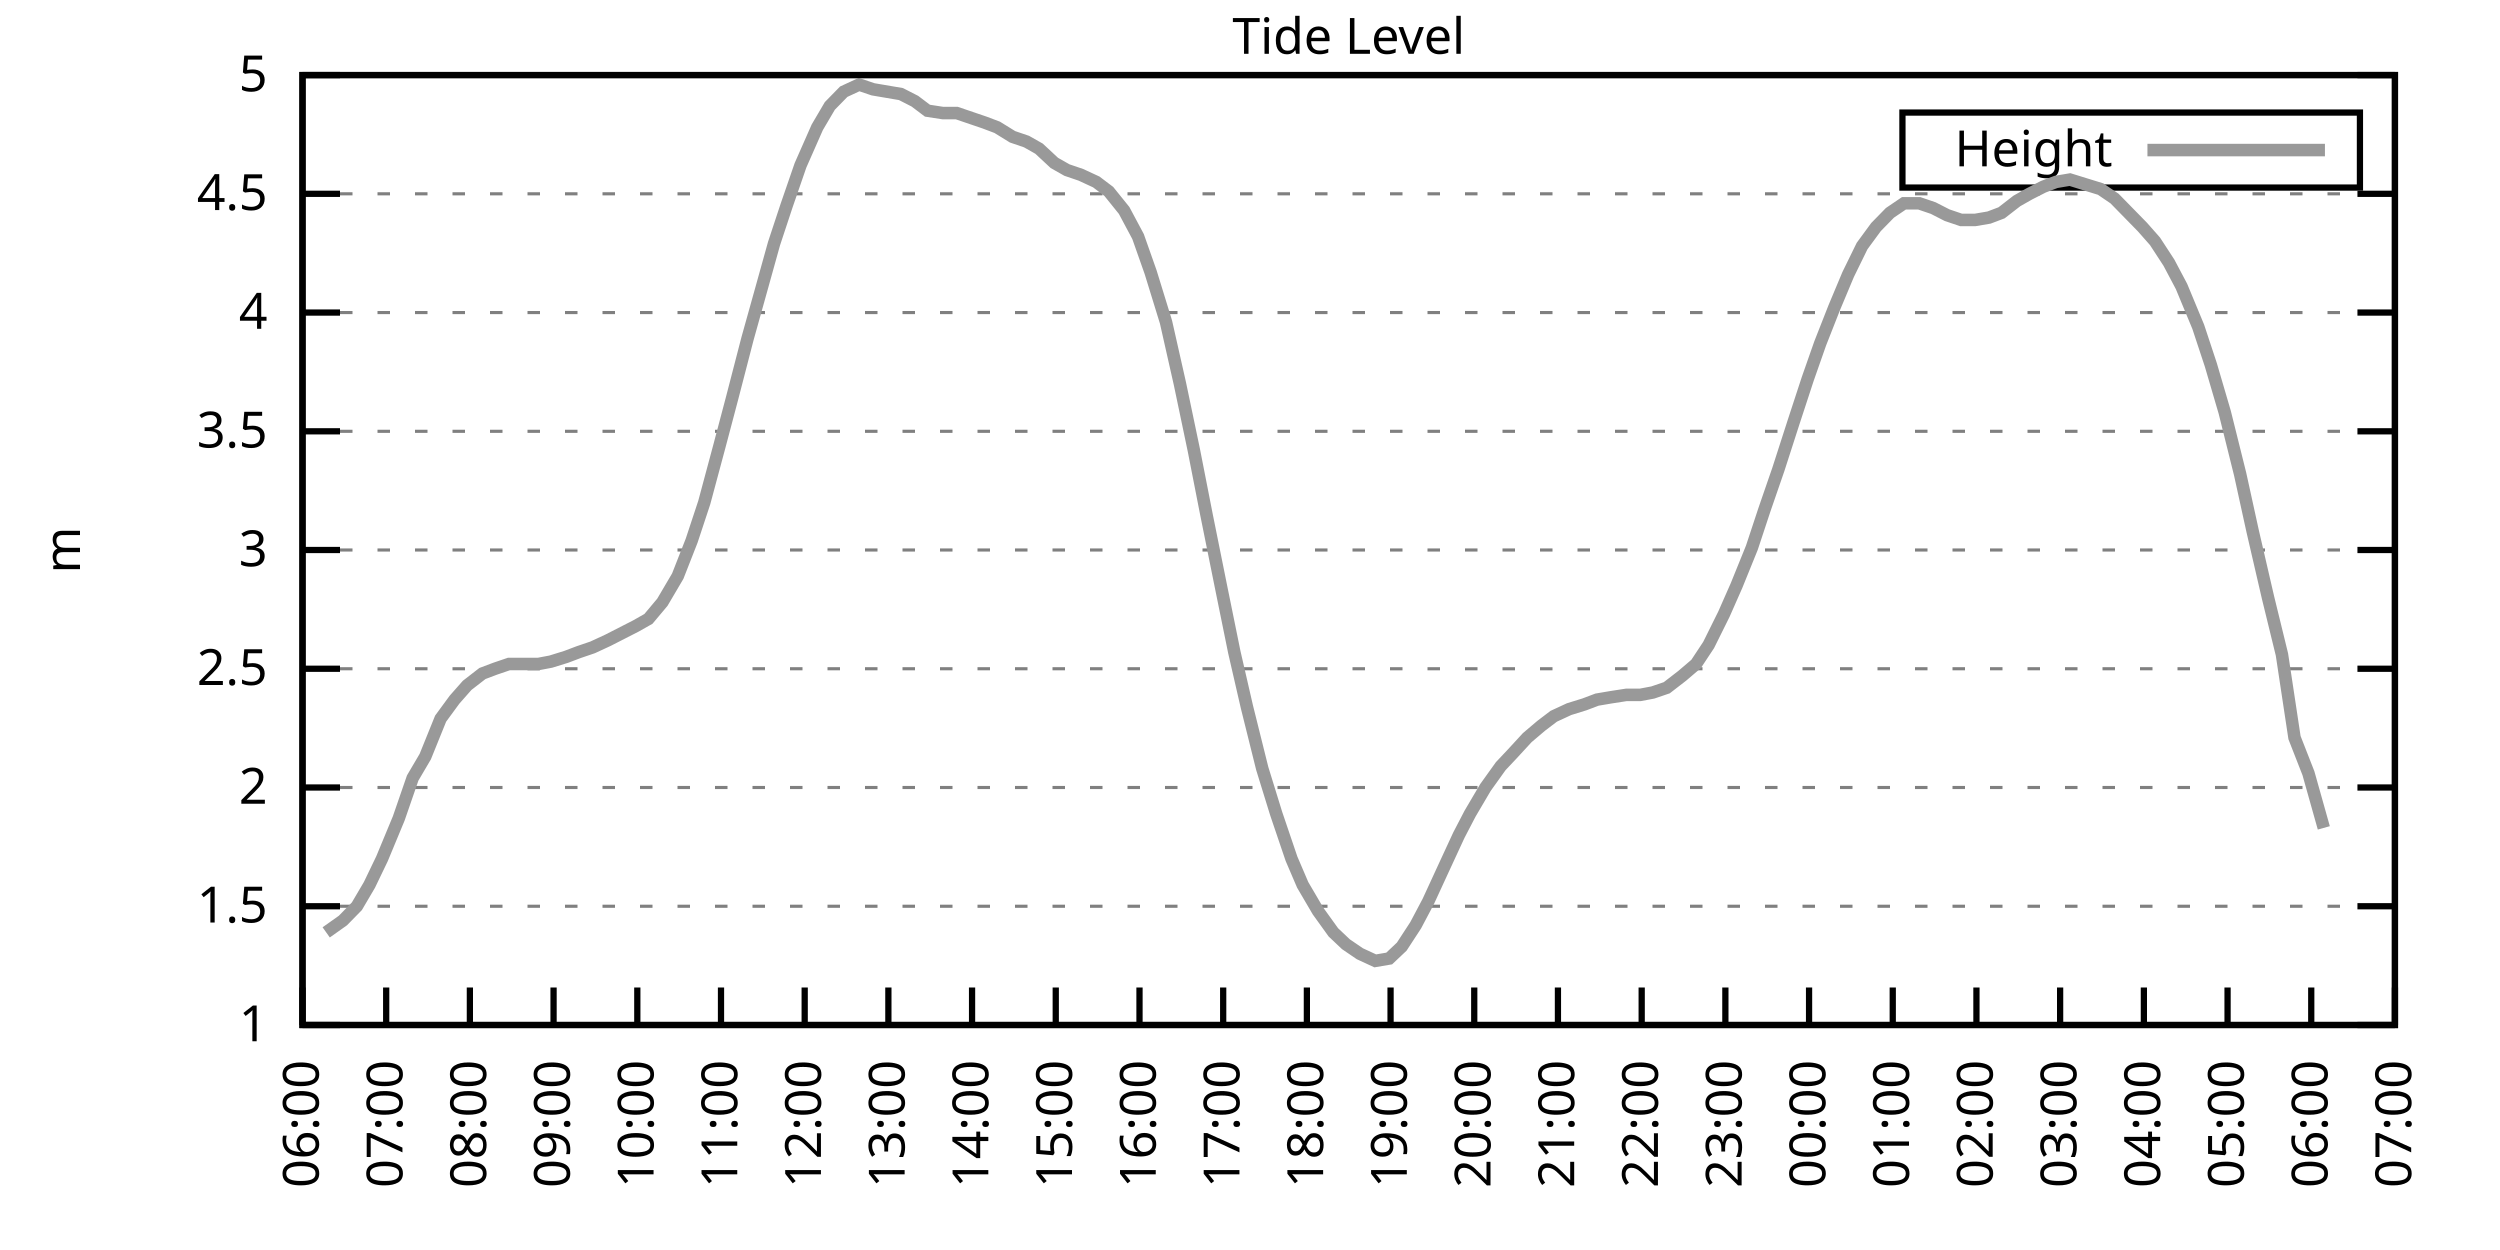
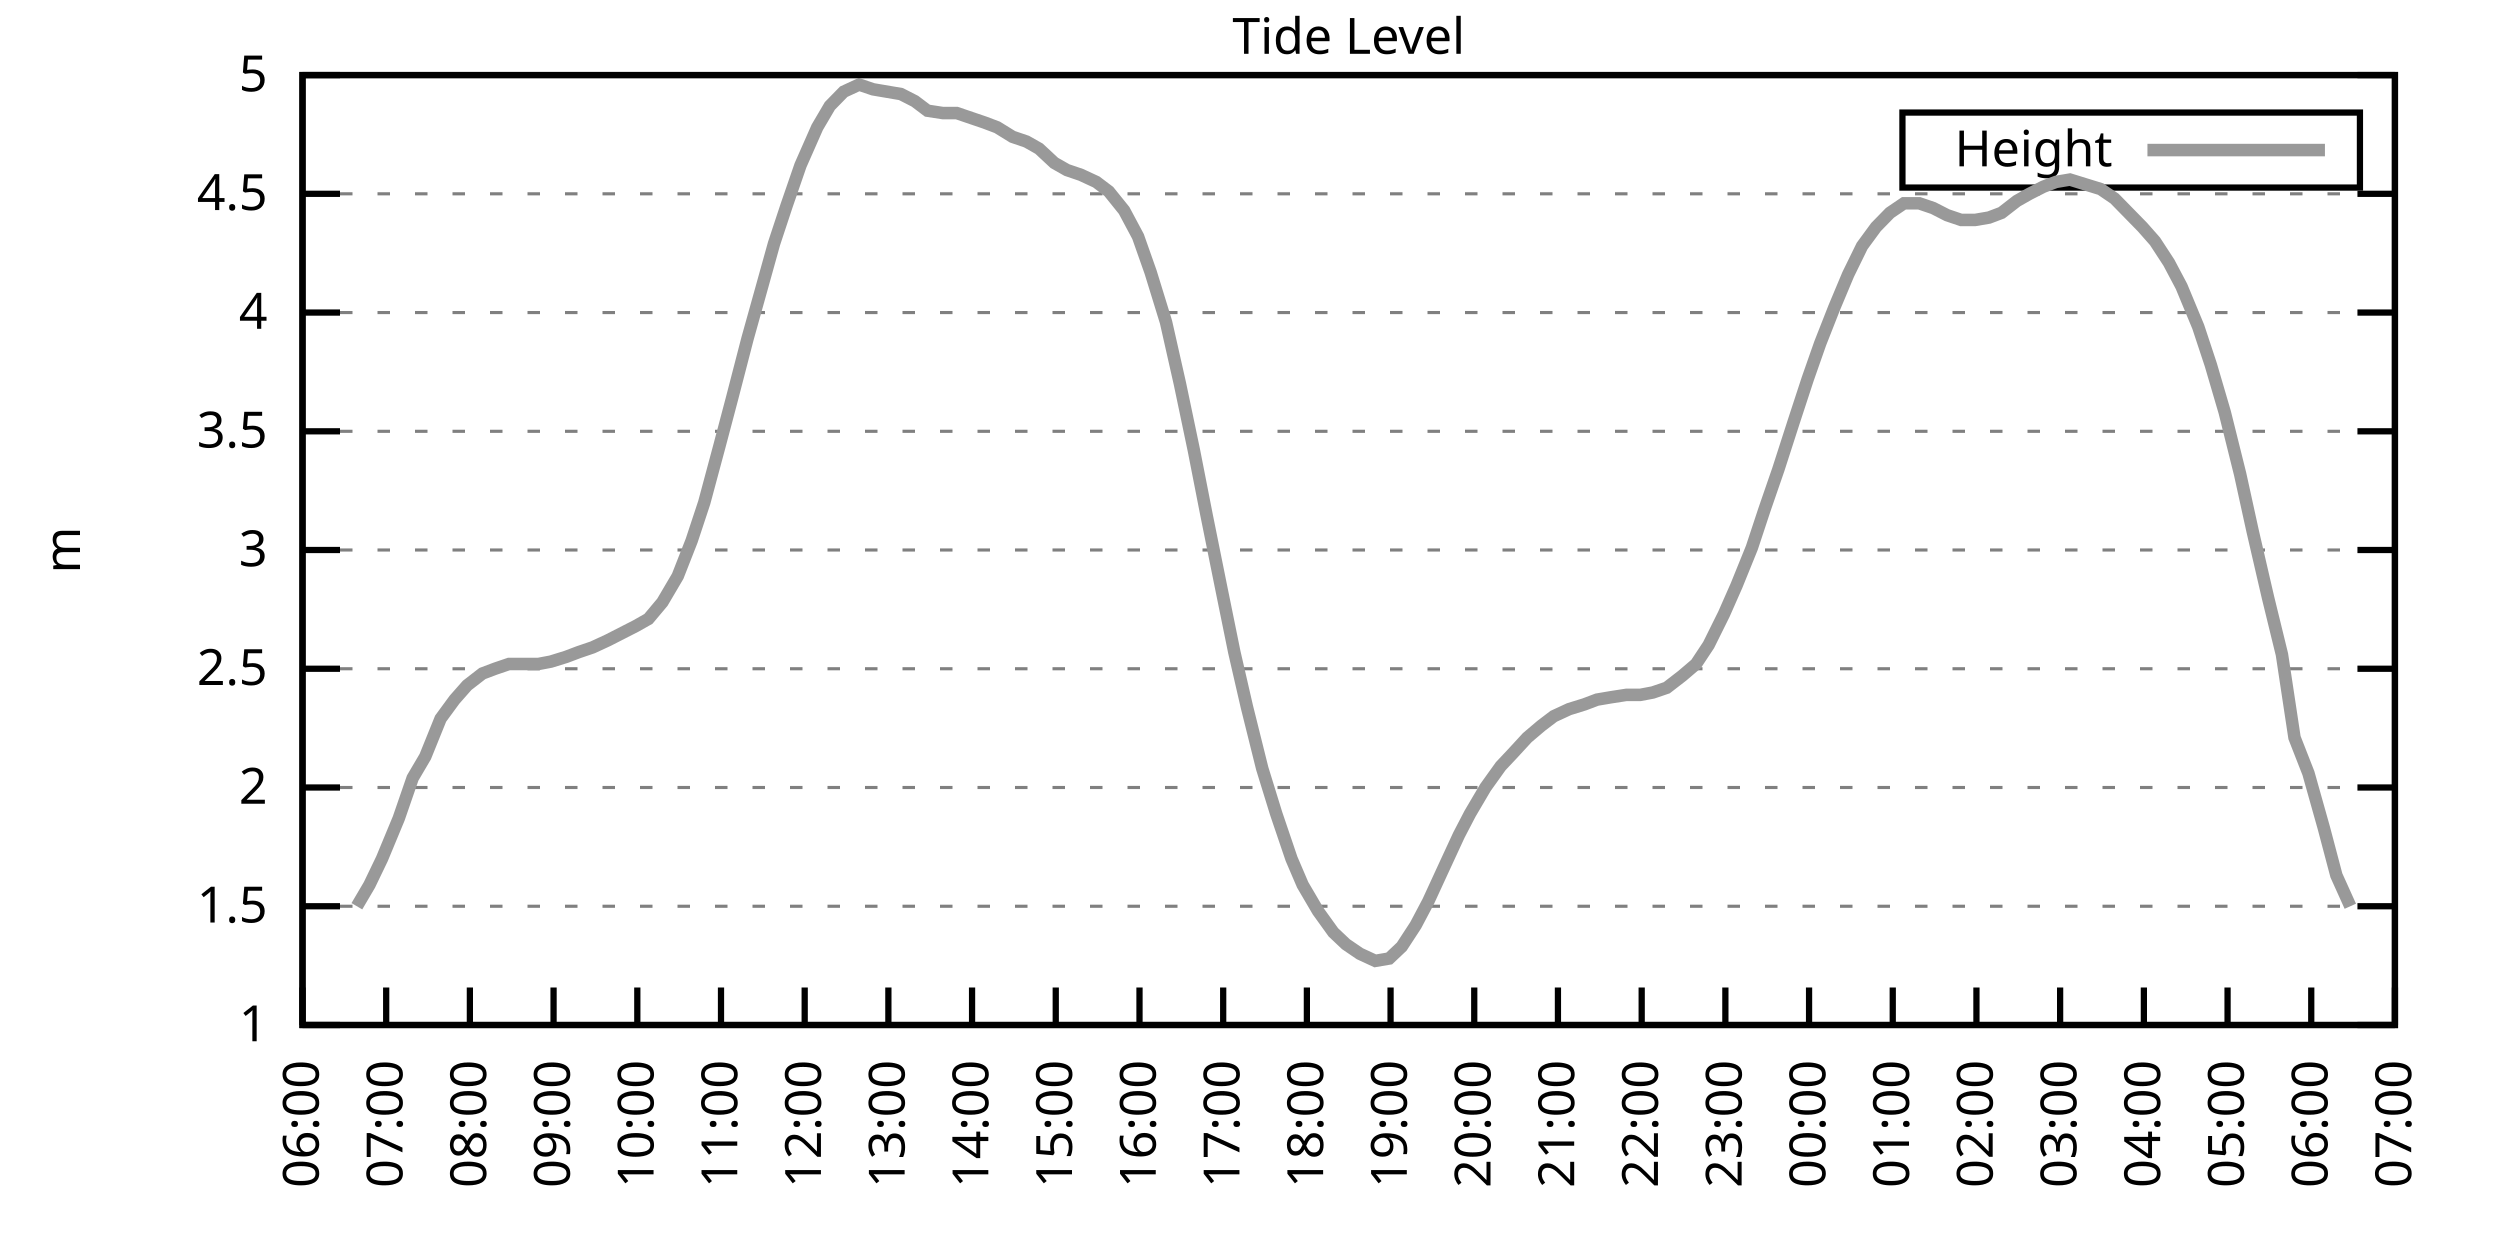
<svg xmlns="http://www.w3.org/2000/svg" xmlns:xlink="http://www.w3.org/1999/xlink" width="400" height="200" viewBox="0 0 400 200">
  <g id="gnuplot_canvas">
    <rect x="0" y="0" width="400" height="200" fill="none" />
    <defs>
      <circle id="gpDot" r="0.5" stroke-width="0.5" stroke="currentColor" />
      <path id="gpPt0" stroke-width="0.333" stroke="currentColor" d="M-1,0 h2 M0,-1 v2" />
      <path id="gpPt1" stroke-width="0.333" stroke="currentColor" d="M-1,-1 L1,1 M1,-1 L-1,1" />
      <path id="gpPt2" stroke-width="0.333" stroke="currentColor" d="M-1,0 L1,0 M0,-1 L0,1 M-1,-1 L1,1 M-1,1 L1,-1" />
      <rect id="gpPt3" stroke-width="0.333" stroke="currentColor" x="-1" y="-1" width="2" height="2" />
      <rect id="gpPt4" stroke-width="0.333" stroke="currentColor" fill="currentColor" x="-1" y="-1" width="2" height="2" />
      <circle id="gpPt5" stroke-width="0.333" stroke="currentColor" cx="0" cy="0" r="1" />
      <use xlink:href="#gpPt5" id="gpPt6" fill="currentColor" stroke="none" />
      <path id="gpPt7" stroke-width="0.333" stroke="currentColor" d="M0,-1.33 L-1.33,0.67 L1.33,0.67 z" />
      <use xlink:href="#gpPt7" id="gpPt8" fill="currentColor" stroke="none" />
      <use xlink:href="#gpPt7" id="gpPt9" stroke="currentColor" transform="rotate(180)" />
      <use xlink:href="#gpPt9" id="gpPt10" fill="currentColor" stroke="none" />
      <use xlink:href="#gpPt3" id="gpPt11" stroke="currentColor" transform="rotate(45)" />
      <use xlink:href="#gpPt11" id="gpPt12" fill="currentColor" stroke="none" />
      <path id="gpPt13" stroke-width="0.333" stroke="currentColor" d="M0,1.330 L1.265,0.411 L0.782,-1.067 L-0.782,-1.076 L-1.265,0.411 z" />
      <use xlink:href="#gpPt13" id="gpPt14" fill="currentColor" stroke="none" />
      <filter id="textbox" filterUnits="objectBoundingBox" x="0" y="0" height="1" width="1">
        <feFlood flood-color="white" flood-opacity="1" result="bgnd" />
        <feComposite in="SourceGraphic" in2="bgnd" operator="atop" />
      </filter>
      <filter id="greybox" filterUnits="objectBoundingBox" x="0" y="0" height="1" width="1">
        <feFlood flood-color="lightgrey" flood-opacity="1" result="grey" />
        <feComposite in="SourceGraphic" in2="grey" operator="atop" />
      </filter>
    </defs>
    <g fill="none" color="white" stroke="currentColor" stroke-width="1.00" stroke-linecap="butt" stroke-linejoin="miter">
</g>
    <g fill="none" color="black" stroke="currentColor" stroke-width="1.00" stroke-linecap="butt" stroke-linejoin="miter">
      <g stroke="none" shape-rendering="crispEdges">
        <polygon fill="rgb(255, 255, 255)" points="48.40,164.00 383.18,164.00 383.18,12.02 48.40,12.02 " />
      </g>
    </g>
    <g fill="none" color="black" stroke="currentColor" stroke-width="1.00" stroke-linecap="butt" stroke-linejoin="miter">
</g>
    <g fill="none" color="black" stroke="black" stroke-width="0.50" stroke-linecap="butt" stroke-linejoin="miter">
</g>
    <g fill="none" color="gray" stroke="currentColor" stroke-width="0.50" stroke-linecap="butt" stroke-linejoin="miter">
      <path stroke="gray" stroke-dasharray="2,4" class="gridline" d="M48.40,164.00 L383.19,164.00  " />
    </g>
    <g fill="none" color="gray" stroke="gray" stroke-width="1.00" stroke-linecap="butt" stroke-linejoin="miter">
</g>
    <g fill="none" color="black" stroke="currentColor" stroke-width="1.00" stroke-linecap="butt" stroke-linejoin="miter">
      <path stroke="black" d="M48.40,164.00 L54.40,164.00 M383.19,164.00 L377.19,164.00  " />
      <g transform="translate(42.80,166.60)" stroke="none" fill="black" font-family="Sans" font-size="8.00" text-anchor="end">
        <text>
          <tspan font-family="Sans"> 1</tspan>
        </text>
      </g>
    </g>
    <g fill="none" color="black" stroke="currentColor" stroke-width="1.00" stroke-linecap="butt" stroke-linejoin="miter">
</g>
    <g fill="none" color="black" stroke="black" stroke-width="0.50" stroke-linecap="butt" stroke-linejoin="miter">
</g>
    <g fill="none" color="gray" stroke="currentColor" stroke-width="0.50" stroke-linecap="butt" stroke-linejoin="miter">
      <path stroke="gray" stroke-dasharray="2,4" class="gridline" d="M48.40,145.00 L383.19,145.00  " />
    </g>
    <g fill="none" color="gray" stroke="gray" stroke-width="1.00" stroke-linecap="butt" stroke-linejoin="miter">
</g>
    <g fill="none" color="black" stroke="currentColor" stroke-width="1.00" stroke-linecap="butt" stroke-linejoin="miter">
      <path stroke="black" d="M48.40,145.00 L54.40,145.00 M383.19,145.00 L377.19,145.00  " />
      <g transform="translate(42.80,147.60)" stroke="none" fill="black" font-family="Sans" font-size="8.00" text-anchor="end">
        <text>
          <tspan font-family="Sans"> 1.5</tspan>
        </text>
      </g>
    </g>
    <g fill="none" color="black" stroke="currentColor" stroke-width="1.00" stroke-linecap="butt" stroke-linejoin="miter">
</g>
    <g fill="none" color="black" stroke="black" stroke-width="0.50" stroke-linecap="butt" stroke-linejoin="miter">
</g>
    <g fill="none" color="gray" stroke="currentColor" stroke-width="0.50" stroke-linecap="butt" stroke-linejoin="miter">
      <path stroke="gray" stroke-dasharray="2,4" class="gridline" d="M48.40,126.00 L383.19,126.00  " />
    </g>
    <g fill="none" color="gray" stroke="gray" stroke-width="1.00" stroke-linecap="butt" stroke-linejoin="miter">
</g>
    <g fill="none" color="black" stroke="currentColor" stroke-width="1.00" stroke-linecap="butt" stroke-linejoin="miter">
      <path stroke="black" d="M48.40,126.00 L54.40,126.00 M383.19,126.00 L377.19,126.00  " />
      <g transform="translate(42.80,128.60)" stroke="none" fill="black" font-family="Sans" font-size="8.00" text-anchor="end">
        <text>
          <tspan font-family="Sans"> 2</tspan>
        </text>
      </g>
    </g>
    <g fill="none" color="black" stroke="currentColor" stroke-width="1.00" stroke-linecap="butt" stroke-linejoin="miter">
</g>
    <g fill="none" color="black" stroke="black" stroke-width="0.50" stroke-linecap="butt" stroke-linejoin="miter">
</g>
    <g fill="none" color="gray" stroke="currentColor" stroke-width="0.50" stroke-linecap="butt" stroke-linejoin="miter">
      <path stroke="gray" stroke-dasharray="2,4" class="gridline" d="M48.40,107.00 L383.19,107.00  " />
    </g>
    <g fill="none" color="gray" stroke="gray" stroke-width="1.00" stroke-linecap="butt" stroke-linejoin="miter">
</g>
    <g fill="none" color="black" stroke="currentColor" stroke-width="1.00" stroke-linecap="butt" stroke-linejoin="miter">
      <path stroke="black" d="M48.40,107.00 L54.40,107.00 M383.19,107.00 L377.19,107.00  " />
      <g transform="translate(42.80,109.60)" stroke="none" fill="black" font-family="Sans" font-size="8.00" text-anchor="end">
        <text>
          <tspan font-family="Sans"> 2.5</tspan>
        </text>
      </g>
    </g>
    <g fill="none" color="black" stroke="currentColor" stroke-width="1.00" stroke-linecap="butt" stroke-linejoin="miter">
</g>
    <g fill="none" color="black" stroke="black" stroke-width="0.50" stroke-linecap="butt" stroke-linejoin="miter">
</g>
    <g fill="none" color="gray" stroke="currentColor" stroke-width="0.50" stroke-linecap="butt" stroke-linejoin="miter">
      <path stroke="gray" stroke-dasharray="2,4" class="gridline" d="M48.40,88.00 L383.19,88.00  " />
    </g>
    <g fill="none" color="gray" stroke="gray" stroke-width="1.00" stroke-linecap="butt" stroke-linejoin="miter">
</g>
    <g fill="none" color="black" stroke="currentColor" stroke-width="1.00" stroke-linecap="butt" stroke-linejoin="miter">
      <path stroke="black" d="M48.40,88.00 L54.40,88.00 M383.19,88.00 L377.19,88.00  " />
      <g transform="translate(42.80,90.60)" stroke="none" fill="black" font-family="Sans" font-size="8.00" text-anchor="end">
        <text>
          <tspan font-family="Sans"> 3</tspan>
        </text>
      </g>
    </g>
    <g fill="none" color="black" stroke="currentColor" stroke-width="1.00" stroke-linecap="butt" stroke-linejoin="miter">
</g>
    <g fill="none" color="black" stroke="black" stroke-width="0.50" stroke-linecap="butt" stroke-linejoin="miter">
</g>
    <g fill="none" color="gray" stroke="currentColor" stroke-width="0.50" stroke-linecap="butt" stroke-linejoin="miter">
      <path stroke="gray" stroke-dasharray="2,4" class="gridline" d="M48.40,69.01 L383.19,69.01  " />
    </g>
    <g fill="none" color="gray" stroke="gray" stroke-width="1.00" stroke-linecap="butt" stroke-linejoin="miter">
</g>
    <g fill="none" color="black" stroke="currentColor" stroke-width="1.00" stroke-linecap="butt" stroke-linejoin="miter">
      <path stroke="black" d="M48.40,69.01 L54.40,69.01 M383.19,69.01 L377.19,69.01  " />
      <g transform="translate(42.80,71.61)" stroke="none" fill="black" font-family="Sans" font-size="8.00" text-anchor="end">
        <text>
          <tspan font-family="Sans"> 3.5</tspan>
        </text>
      </g>
    </g>
    <g fill="none" color="black" stroke="currentColor" stroke-width="1.00" stroke-linecap="butt" stroke-linejoin="miter">
</g>
    <g fill="none" color="black" stroke="black" stroke-width="0.50" stroke-linecap="butt" stroke-linejoin="miter">
</g>
    <g fill="none" color="gray" stroke="currentColor" stroke-width="0.50" stroke-linecap="butt" stroke-linejoin="miter">
      <path stroke="gray" stroke-dasharray="2,4" class="gridline" d="M48.40,50.01 L383.19,50.01  " />
    </g>
    <g fill="none" color="gray" stroke="gray" stroke-width="1.00" stroke-linecap="butt" stroke-linejoin="miter">
</g>
    <g fill="none" color="black" stroke="currentColor" stroke-width="1.00" stroke-linecap="butt" stroke-linejoin="miter">
      <path stroke="black" d="M48.40,50.01 L54.40,50.01 M383.19,50.01 L377.19,50.01  " />
      <g transform="translate(42.80,52.61)" stroke="none" fill="black" font-family="Sans" font-size="8.00" text-anchor="end">
        <text>
          <tspan font-family="Sans"> 4</tspan>
        </text>
      </g>
    </g>
    <g fill="none" color="black" stroke="currentColor" stroke-width="1.00" stroke-linecap="butt" stroke-linejoin="miter">
</g>
    <g fill="none" color="black" stroke="black" stroke-width="0.50" stroke-linecap="butt" stroke-linejoin="miter">
</g>
    <g fill="none" color="gray" stroke="currentColor" stroke-width="0.50" stroke-linecap="butt" stroke-linejoin="miter">
      <path stroke="gray" stroke-dasharray="2,4" class="gridline" d="M48.40,31.01 L383.19,31.01  " />
    </g>
    <g fill="none" color="gray" stroke="gray" stroke-width="1.00" stroke-linecap="butt" stroke-linejoin="miter">
</g>
    <g fill="none" color="black" stroke="currentColor" stroke-width="1.00" stroke-linecap="butt" stroke-linejoin="miter">
      <path stroke="black" d="M48.40,31.01 L54.40,31.01 M383.19,31.01 L377.19,31.01  " />
      <g transform="translate(42.80,33.61)" stroke="none" fill="black" font-family="Sans" font-size="8.00" text-anchor="end">
        <text>
          <tspan font-family="Sans"> 4.5</tspan>
        </text>
      </g>
    </g>
    <g fill="none" color="black" stroke="currentColor" stroke-width="1.00" stroke-linecap="butt" stroke-linejoin="miter">
</g>
    <g fill="none" color="black" stroke="black" stroke-width="0.50" stroke-linecap="butt" stroke-linejoin="miter">
</g>
    <g fill="none" color="gray" stroke="currentColor" stroke-width="0.50" stroke-linecap="butt" stroke-linejoin="miter">
      <path stroke="gray" stroke-dasharray="2,4" class="gridline" d="M48.40,12.01 L383.19,12.01  " />
    </g>
    <g fill="none" color="gray" stroke="gray" stroke-width="1.00" stroke-linecap="butt" stroke-linejoin="miter">
</g>
    <g fill="none" color="black" stroke="currentColor" stroke-width="1.00" stroke-linecap="butt" stroke-linejoin="miter">
      <path stroke="black" d="M48.40,12.01 L54.40,12.01 M383.19,12.01 L377.19,12.01  " />
      <g transform="translate(42.80,14.61)" stroke="none" fill="black" font-family="Sans" font-size="8.00" text-anchor="end">
        <text>
          <tspan font-family="Sans"> 5</tspan>
        </text>
      </g>
    </g>
    <g fill="none" color="black" stroke="currentColor" stroke-width="1.00" stroke-linecap="butt" stroke-linejoin="miter">
      <path stroke="black" d="M48.40,164.00 L48.40,158.00  " />
      <g transform="translate(51.00,169.60) rotate(270.00)" stroke="none" fill="black" font-family="Sans" font-size="8.00" text-anchor="end">
        <text>
          <tspan font-family="Sans">06:00</tspan>
        </text>
      </g>
    </g>
    <g fill="none" color="black" stroke="currentColor" stroke-width="1.00" stroke-linecap="butt" stroke-linejoin="miter">
      <path stroke="black" d="M61.79,164.00 L61.79,158.00  " />
      <g transform="translate(64.39,169.60) rotate(270.00)" stroke="none" fill="black" font-family="Sans" font-size="8.00" text-anchor="end">
        <text>
          <tspan font-family="Sans">07:00</tspan>
        </text>
      </g>
    </g>
    <g fill="none" color="black" stroke="currentColor" stroke-width="1.00" stroke-linecap="butt" stroke-linejoin="miter">
      <path stroke="black" d="M75.18,164.00 L75.18,158.00  " />
      <g transform="translate(77.78,169.60) rotate(270.00)" stroke="none" fill="black" font-family="Sans" font-size="8.00" text-anchor="end">
        <text>
          <tspan font-family="Sans">08:00</tspan>
        </text>
      </g>
    </g>
    <g fill="none" color="black" stroke="currentColor" stroke-width="1.00" stroke-linecap="butt" stroke-linejoin="miter">
      <path stroke="black" d="M88.57,164.00 L88.57,158.00  " />
      <g transform="translate(91.17,169.60) rotate(270.00)" stroke="none" fill="black" font-family="Sans" font-size="8.00" text-anchor="end">
        <text>
          <tspan font-family="Sans">09:00</tspan>
        </text>
      </g>
    </g>
    <g fill="none" color="black" stroke="currentColor" stroke-width="1.00" stroke-linecap="butt" stroke-linejoin="miter">
      <path stroke="black" d="M101.97,164.00 L101.97,158.00  " />
      <g transform="translate(104.57,169.60) rotate(270.00)" stroke="none" fill="black" font-family="Sans" font-size="8.00" text-anchor="end">
        <text>
          <tspan font-family="Sans">10:00</tspan>
        </text>
      </g>
    </g>
    <g fill="none" color="black" stroke="currentColor" stroke-width="1.00" stroke-linecap="butt" stroke-linejoin="miter">
      <path stroke="black" d="M115.36,164.00 L115.36,158.00  " />
      <g transform="translate(117.96,169.60) rotate(270.00)" stroke="none" fill="black" font-family="Sans" font-size="8.00" text-anchor="end">
        <text>
          <tspan font-family="Sans">11:00</tspan>
        </text>
      </g>
    </g>
    <g fill="none" color="black" stroke="currentColor" stroke-width="1.00" stroke-linecap="butt" stroke-linejoin="miter">
      <path stroke="black" d="M128.75,164.00 L128.75,158.00  " />
      <g transform="translate(131.35,169.60) rotate(270.00)" stroke="none" fill="black" font-family="Sans" font-size="8.00" text-anchor="end">
        <text>
          <tspan font-family="Sans">12:00</tspan>
        </text>
      </g>
    </g>
    <g fill="none" color="black" stroke="currentColor" stroke-width="1.00" stroke-linecap="butt" stroke-linejoin="miter">
      <path stroke="black" d="M142.14,164.00 L142.14,158.00  " />
      <g transform="translate(144.74,169.60) rotate(270.00)" stroke="none" fill="black" font-family="Sans" font-size="8.00" text-anchor="end">
        <text>
          <tspan font-family="Sans">13:00</tspan>
        </text>
      </g>
    </g>
    <g fill="none" color="black" stroke="currentColor" stroke-width="1.00" stroke-linecap="butt" stroke-linejoin="miter">
      <path stroke="black" d="M155.53,164.00 L155.53,158.00  " />
      <g transform="translate(158.13,169.60) rotate(270.00)" stroke="none" fill="black" font-family="Sans" font-size="8.00" text-anchor="end">
        <text>
          <tspan font-family="Sans">14:00</tspan>
        </text>
      </g>
    </g>
    <g fill="none" color="black" stroke="currentColor" stroke-width="1.00" stroke-linecap="butt" stroke-linejoin="miter">
      <path stroke="black" d="M168.92,164.00 L168.92,158.00  " />
      <g transform="translate(171.52,169.60) rotate(270.00)" stroke="none" fill="black" font-family="Sans" font-size="8.00" text-anchor="end">
        <text>
          <tspan font-family="Sans">15:00</tspan>
        </text>
      </g>
    </g>
    <g fill="none" color="black" stroke="currentColor" stroke-width="1.00" stroke-linecap="butt" stroke-linejoin="miter">
      <path stroke="black" d="M182.32,164.00 L182.32,158.00  " />
      <g transform="translate(184.92,169.60) rotate(270.00)" stroke="none" fill="black" font-family="Sans" font-size="8.00" text-anchor="end">
        <text>
          <tspan font-family="Sans">16:00</tspan>
        </text>
      </g>
    </g>
    <g fill="none" color="black" stroke="currentColor" stroke-width="1.00" stroke-linecap="butt" stroke-linejoin="miter">
      <path stroke="black" d="M195.71,164.00 L195.71,158.00  " />
      <g transform="translate(198.31,169.60) rotate(270.00)" stroke="none" fill="black" font-family="Sans" font-size="8.00" text-anchor="end">
        <text>
          <tspan font-family="Sans">17:00</tspan>
        </text>
      </g>
    </g>
    <g fill="none" color="black" stroke="currentColor" stroke-width="1.00" stroke-linecap="butt" stroke-linejoin="miter">
      <path stroke="black" d="M209.10,164.00 L209.10,158.00  " />
      <g transform="translate(211.70,169.60) rotate(270.00)" stroke="none" fill="black" font-family="Sans" font-size="8.00" text-anchor="end">
        <text>
          <tspan font-family="Sans">18:00</tspan>
        </text>
      </g>
    </g>
    <g fill="none" color="black" stroke="currentColor" stroke-width="1.00" stroke-linecap="butt" stroke-linejoin="miter">
      <path stroke="black" d="M222.49,164.00 L222.49,158.00  " />
      <g transform="translate(225.09,169.60) rotate(270.00)" stroke="none" fill="black" font-family="Sans" font-size="8.00" text-anchor="end">
        <text>
          <tspan font-family="Sans">19:00</tspan>
        </text>
      </g>
    </g>
    <g fill="none" color="black" stroke="currentColor" stroke-width="1.00" stroke-linecap="butt" stroke-linejoin="miter">
      <path stroke="black" d="M235.88,164.00 L235.88,158.00  " />
      <g transform="translate(238.48,169.60) rotate(270.00)" stroke="none" fill="black" font-family="Sans" font-size="8.00" text-anchor="end">
        <text>
          <tspan font-family="Sans">20:00</tspan>
        </text>
      </g>
    </g>
    <g fill="none" color="black" stroke="currentColor" stroke-width="1.00" stroke-linecap="butt" stroke-linejoin="miter">
      <path stroke="black" d="M249.27,164.00 L249.27,158.00  " />
      <g transform="translate(251.87,169.60) rotate(270.00)" stroke="none" fill="black" font-family="Sans" font-size="8.00" text-anchor="end">
        <text>
          <tspan font-family="Sans">21:00</tspan>
        </text>
      </g>
    </g>
    <g fill="none" color="black" stroke="currentColor" stroke-width="1.00" stroke-linecap="butt" stroke-linejoin="miter">
      <path stroke="black" d="M262.67,164.00 L262.67,158.00  " />
      <g transform="translate(265.27,169.60) rotate(270.00)" stroke="none" fill="black" font-family="Sans" font-size="8.00" text-anchor="end">
        <text>
          <tspan font-family="Sans">22:00</tspan>
        </text>
      </g>
    </g>
    <g fill="none" color="black" stroke="currentColor" stroke-width="1.00" stroke-linecap="butt" stroke-linejoin="miter">
      <path stroke="black" d="M276.06,164.00 L276.06,158.00  " />
      <g transform="translate(278.66,169.60) rotate(270.00)" stroke="none" fill="black" font-family="Sans" font-size="8.00" text-anchor="end">
        <text>
          <tspan font-family="Sans">23:00</tspan>
        </text>
      </g>
    </g>
    <g fill="none" color="black" stroke="currentColor" stroke-width="1.00" stroke-linecap="butt" stroke-linejoin="miter">
      <path stroke="black" d="M289.45,164.00 L289.45,158.00  " />
      <g transform="translate(292.05,169.60) rotate(270.00)" stroke="none" fill="black" font-family="Sans" font-size="8.00" text-anchor="end">
        <text>
          <tspan font-family="Sans">00:00</tspan>
        </text>
      </g>
    </g>
    <g fill="none" color="black" stroke="currentColor" stroke-width="1.00" stroke-linecap="butt" stroke-linejoin="miter">
      <path stroke="black" d="M302.84,164.00 L302.84,158.00  " />
      <g transform="translate(305.44,169.60) rotate(270.00)" stroke="none" fill="black" font-family="Sans" font-size="8.00" text-anchor="end">
        <text>
          <tspan font-family="Sans">01:00</tspan>
        </text>
      </g>
    </g>
    <g fill="none" color="black" stroke="currentColor" stroke-width="1.00" stroke-linecap="butt" stroke-linejoin="miter">
      <path stroke="black" d="M316.23,164.00 L316.23,158.00  " />
      <g transform="translate(318.83,169.60) rotate(270.00)" stroke="none" fill="black" font-family="Sans" font-size="8.00" text-anchor="end">
        <text>
          <tspan font-family="Sans">02:00</tspan>
        </text>
      </g>
    </g>
    <g fill="none" color="black" stroke="currentColor" stroke-width="1.00" stroke-linecap="butt" stroke-linejoin="miter">
      <path stroke="black" d="M329.62,164.00 L329.62,158.00  " />
      <g transform="translate(332.22,169.60) rotate(270.00)" stroke="none" fill="black" font-family="Sans" font-size="8.00" text-anchor="end">
        <text>
          <tspan font-family="Sans">03:00</tspan>
        </text>
      </g>
    </g>
    <g fill="none" color="black" stroke="currentColor" stroke-width="1.00" stroke-linecap="butt" stroke-linejoin="miter">
      <path stroke="black" d="M343.02,164.00 L343.02,158.00  " />
      <g transform="translate(345.62,169.60) rotate(270.00)" stroke="none" fill="black" font-family="Sans" font-size="8.00" text-anchor="end">
        <text>
          <tspan font-family="Sans">04:00</tspan>
        </text>
      </g>
    </g>
    <g fill="none" color="black" stroke="currentColor" stroke-width="1.00" stroke-linecap="butt" stroke-linejoin="miter">
      <path stroke="black" d="M356.41,164.00 L356.41,158.00  " />
      <g transform="translate(359.01,169.60) rotate(270.00)" stroke="none" fill="black" font-family="Sans" font-size="8.00" text-anchor="end">
        <text>
          <tspan font-family="Sans">05:00</tspan>
        </text>
      </g>
    </g>
    <g fill="none" color="black" stroke="currentColor" stroke-width="1.00" stroke-linecap="butt" stroke-linejoin="miter">
      <path stroke="black" d="M369.80,164.00 L369.80,158.00  " />
      <g transform="translate(372.40,169.60) rotate(270.00)" stroke="none" fill="black" font-family="Sans" font-size="8.00" text-anchor="end">
        <text>
          <tspan font-family="Sans">06:00</tspan>
        </text>
      </g>
    </g>
    <g fill="none" color="black" stroke="currentColor" stroke-width="1.00" stroke-linecap="butt" stroke-linejoin="miter">
      <path stroke="black" d="M383.19,164.00 L383.19,158.00  " />
      <g transform="translate(385.79,169.60) rotate(270.00)" stroke="none" fill="black" font-family="Sans" font-size="8.00" text-anchor="end">
        <text>
          <tspan font-family="Sans">07:00</tspan>
        </text>
      </g>
    </g>
    <g fill="none" color="black" stroke="currentColor" stroke-width="1.00" stroke-linecap="butt" stroke-linejoin="miter">
</g>
    <g fill="none" color="black" stroke="currentColor" stroke-width="1.00" stroke-linecap="butt" stroke-linejoin="miter">
      <path stroke="black" d="M48.40,12.01 L48.40,164.00 L383.19,164.00 L383.19,12.01 L48.40,12.01 Z  " />
    </g>
    <g fill="none" color="black" stroke="currentColor" stroke-width="1.00" stroke-linecap="butt" stroke-linejoin="miter">
</g>
    <g fill="none" color="black" stroke="currentColor" stroke-width="1.00" stroke-linecap="butt" stroke-linejoin="miter">
      <path stroke="black" d="M304.39,30.01 L304.39,18.01 L377.59,18.01 L377.59,30.01 L304.39,30.01 Z  " />
    </g>
    <g id="Tide_level_plot_1">
      <g fill="none" color="white" stroke="black" stroke-width="2.00" stroke-linecap="butt" stroke-linejoin="miter">
</g>
      <g fill="none" color="black" stroke="currentColor" stroke-width="2.00" stroke-linecap="butt" stroke-linejoin="miter">
        <g transform="translate(337.99,26.61)" stroke="none" fill="black" font-family="Sans" font-size="8.00" text-anchor="end">
          <text>
            <tspan font-family="Sans">Height</tspan>
          </text>
        </g>
      </g>
      <g fill="none" color="black" stroke="currentColor" stroke-width="2.00" stroke-linecap="butt" stroke-linejoin="miter">
-         <path stroke="rgb(153, 153, 153)" d="M343.59,24.01 L371.99,24.01 M52.19,149.18 L54.87,147.28 L57.10,145.00 L59.11,141.58 L61.12,137.40 L63.80,130.94   L66.03,124.48 L68.04,121.06 L70.50,114.98 L72.73,111.94 L74.74,109.66 L77.19,107.76 L79.20,107.00 L81.43,106.24   L83.89,106.24 L86.12,106.24 L88.13,105.86 L90.58,105.10 L92.59,104.34 L94.82,103.58 L97.28,102.44 L99.51,101.30   L101.74,100.16 L103.75,99.02 L105.98,96.36 L108.44,92.18 L110.67,86.49 L112.68,80.41 L115.13,71.29 L117.14,63.69   L119.60,54.19 L121.83,46.21 L123.84,38.99 L125.85,32.91 L128.08,26.45 L130.76,20.37 L132.77,16.95 L135.00,14.67   L137.45,13.53 L139.69,14.29 L141.92,14.67 L144.15,15.05 L146.38,16.19 L148.39,17.71 L150.85,18.09 L153.08,18.09   L155.31,18.85 L157.54,19.61 L159.55,20.37 L162.01,21.89 L164.24,22.65 L166.25,23.79 L168.70,26.07 L170.71,27.21   L172.94,27.97 L175.40,29.11 L177.41,30.63 L179.86,33.67 L182.09,37.85 L184.10,43.55 L186.56,51.53 L188.79,61.41   L191.02,72.05 L193.03,82.31 L195.48,94.46 L197.49,104.34 L199.50,113.08 L201.96,122.96 L204.19,130.18 L206.64,137.40   L208.43,141.58 L210.88,145.76 L213.34,149.18 L215.35,151.08 L217.58,152.60 L220.04,153.74 L222.27,153.36 L224.28,151.46   L226.51,148.04 L228.52,144.24 L230.97,138.92 L233.43,133.60 L235.21,130.18 L237.67,126.00 L240.12,122.58 L241.91,120.68   L244.36,118.02 L246.60,116.12 L248.60,114.60 L251.06,113.46 L253.51,112.70 L255.52,111.94 L257.76,111.56 L260.21,111.18   L262.44,111.18 L264.45,110.80 L266.68,110.04 L269.14,108.14 L271.37,106.24 L273.38,103.20 L275.83,98.26 L277.84,93.70   L280.30,87.63 L282.31,81.55 L284.54,75.09 L286.99,67.49 L289.23,60.65 L291.23,54.95 L293.47,49.25 L295.70,43.93   L297.93,39.37 L300.16,36.33 L302.39,34.05 L304.63,32.53 L307.08,32.53 L309.31,33.29 L311.54,34.43 L313.78,35.19   L316.01,35.19 L318.24,34.81 L320.25,34.05 L322.70,32.15 L324.71,31.01 L326.95,29.87 L328.95,29.11 L331.19,28.73   L333.64,29.49 L336.10,30.25 L338.33,31.77 L340.56,34.05 L342.79,36.33 L344.80,38.61 L347.03,42.03 L349.04,45.83   L351.72,52.29 L353.73,58.37 L355.96,65.97 L358.42,75.85 L360.42,84.97 L362.88,95.60 L365.11,104.72 L367.12,118.02   L369.35,123.72 L371.81,132.46  " />
+         <path stroke="rgb(153, 153, 153)" d="M343.59,24.01 L371.99,24.01 M57.10,145.00 L59.11,141.58 L61.12,137.40 L63.80,130.94 L66.03,124.48 L68.04,121.06   L70.50,114.98 L72.73,111.94 L74.74,109.66 L77.19,107.76 L79.20,107.00 L81.43,106.24 L83.89,106.24 L86.12,106.24   L88.13,105.86 L90.58,105.10 L92.59,104.34 L94.82,103.58 L97.28,102.44 L99.51,101.30 L101.74,100.16 L103.75,99.02   L105.98,96.36 L108.44,92.18 L110.67,86.49 L112.68,80.41 L115.13,71.29 L117.14,63.69 L119.60,54.19 L121.83,46.21   L123.84,38.99 L125.85,32.91 L128.08,26.45 L130.76,20.37 L132.77,16.95 L135.00,14.67 L137.45,13.53 L139.69,14.29   L141.92,14.67 L144.15,15.05 L146.38,16.19 L148.39,17.71 L150.85,18.09 L153.08,18.09 L155.31,18.85 L157.54,19.61   L159.55,20.37 L162.01,21.89 L164.24,22.65 L166.25,23.79 L168.70,26.07 L170.71,27.21 L172.94,27.97 L175.40,29.11   L177.41,30.63 L179.86,33.67 L182.09,37.85 L184.10,43.55 L186.56,51.53 L188.79,61.41 L191.02,72.05 L193.03,82.31   L195.48,94.46 L197.49,104.34 L199.50,113.08 L201.96,122.96 L204.19,130.18 L206.64,137.40 L208.43,141.58 L210.88,145.76   L213.34,149.18 L215.35,151.08 L217.58,152.60 L220.04,153.74 L222.27,153.36 L224.28,151.46 L226.51,148.04 L228.52,144.24   L230.97,138.92 L233.43,133.60 L235.21,130.18 L237.67,126.00 L240.12,122.58 L241.91,120.68 L244.36,118.02 L246.60,116.12   L248.60,114.60 L251.06,113.46 L253.51,112.70 L255.52,111.94 L257.76,111.56 L260.21,111.18 L262.44,111.18 L264.45,110.80   L266.68,110.04 L269.14,108.14 L271.37,106.24 L273.38,103.20 L275.83,98.26 L277.84,93.70 L280.30,87.63 L282.31,81.55   L284.54,75.09 L286.99,67.49 L289.23,60.65 L291.23,54.95 L293.47,49.25 L295.70,43.93 L297.93,39.37 L300.16,36.33   L302.39,34.05 L304.63,32.53 L307.08,32.53 L309.31,33.29 L311.54,34.43 L313.78,35.19 L316.01,35.19 L318.24,34.81   L320.25,34.05 L322.70,32.15 L324.71,31.01 L326.95,29.87 L328.95,29.11 L331.19,28.73 L333.64,29.49 L336.10,30.25   L338.33,31.77 L340.56,34.05 L342.79,36.33 L344.80,38.61 L347.03,42.03 L349.04,45.83 L351.72,52.29 L353.73,58.37   L355.96,65.97 L358.42,75.85 L360.42,84.97 L362.88,95.60 L365.11,104.72 L367.12,118.02 L369.35,123.72 L371.81,132.46   L373.82,140.06 L376.05,145.00  " />
      </g>
    </g>
    <g fill="none" color="black" stroke="currentColor" stroke-width="2.00" stroke-linecap="butt" stroke-linejoin="miter">
</g>
    <g fill="none" color="black" stroke="black" stroke-width="1.00" stroke-linecap="butt" stroke-linejoin="miter">
</g>
    <g fill="none" color="black" stroke="currentColor" stroke-width="1.00" stroke-linecap="butt" stroke-linejoin="miter">
      <path stroke="black" d="M48.40,12.01 L48.40,164.00 L383.19,164.00 L383.19,12.01 L48.40,12.01 Z  " />
      <g transform="translate(12.80,88.01) rotate(270.00)" stroke="none" fill="black" font-family="Sans" font-size="8.00" text-anchor="middle">
        <text>
          <tspan font-family="Sans">m</tspan>
        </text>
      </g>
    </g>
    <g fill="none" color="black" stroke="currentColor" stroke-width="1.00" stroke-linecap="butt" stroke-linejoin="miter">
</g>
    <g fill="none" color="black" stroke="currentColor" stroke-width="1.00" stroke-linecap="butt" stroke-linejoin="miter">
      <g transform="translate(215.79,8.61)" stroke="none" fill="black" font-family="Sans" font-size="8.00" text-anchor="middle">
        <text>
          <tspan font-family="Sans">Tide Level</tspan>
        </text>
      </g>
    </g>
    <g fill="none" color="black" stroke="currentColor" stroke-width="1.00" stroke-linecap="butt" stroke-linejoin="miter">
</g>
  </g>
</svg>
